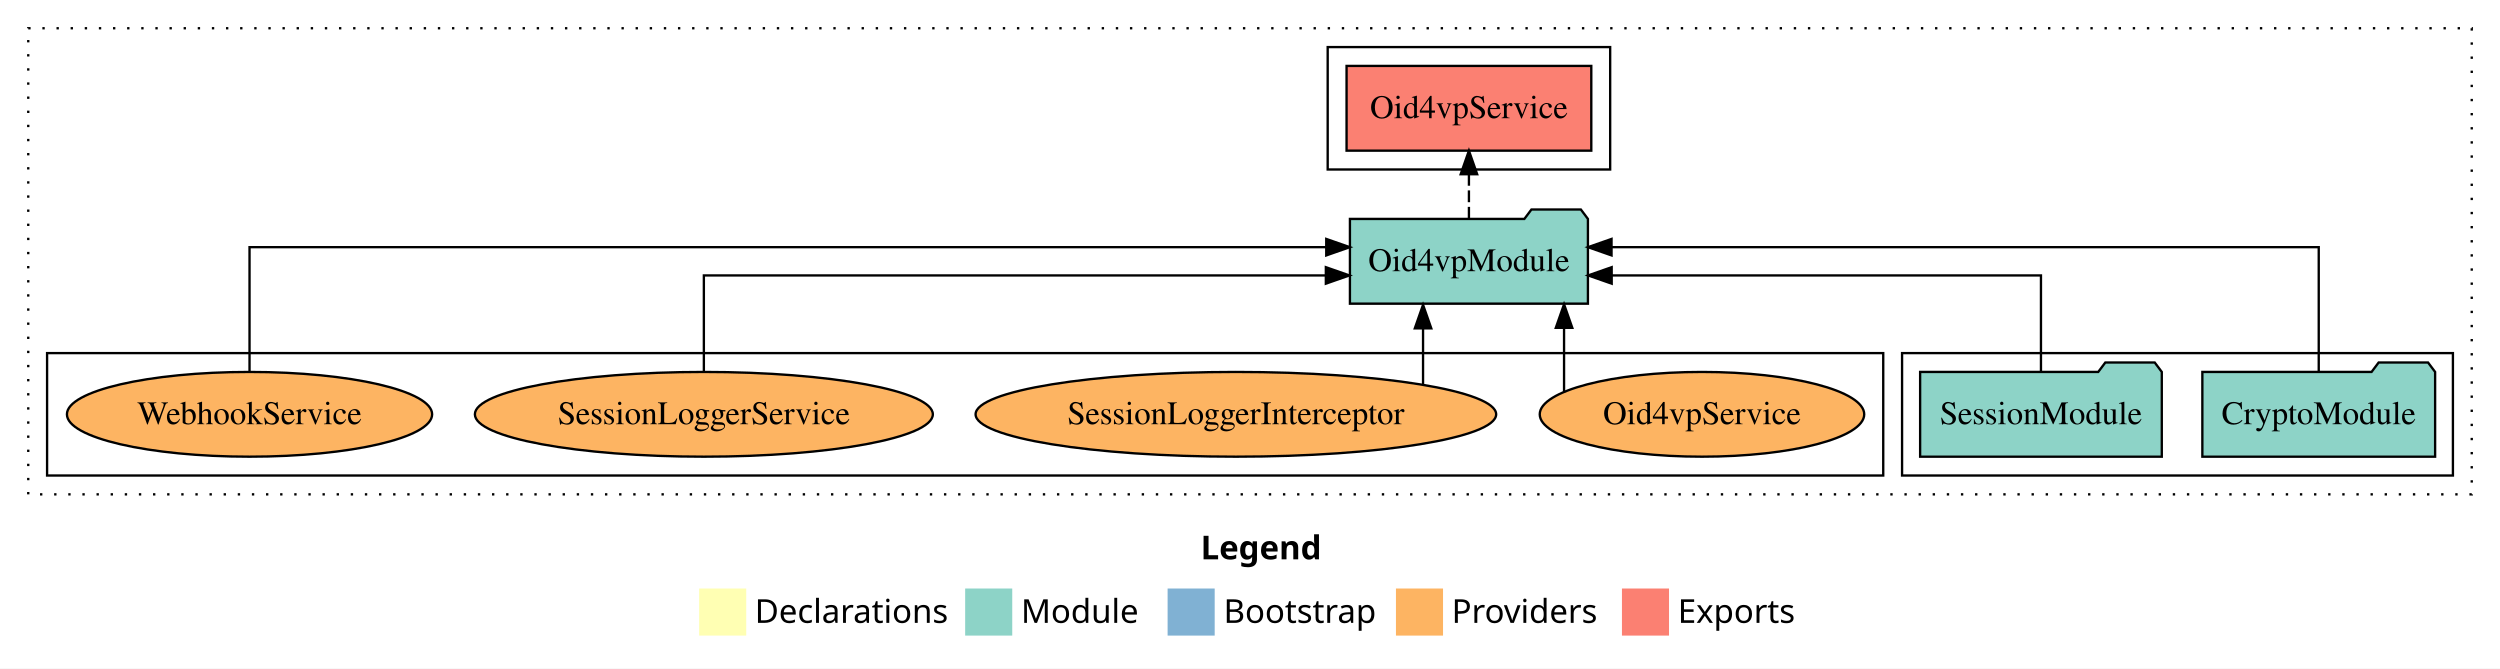
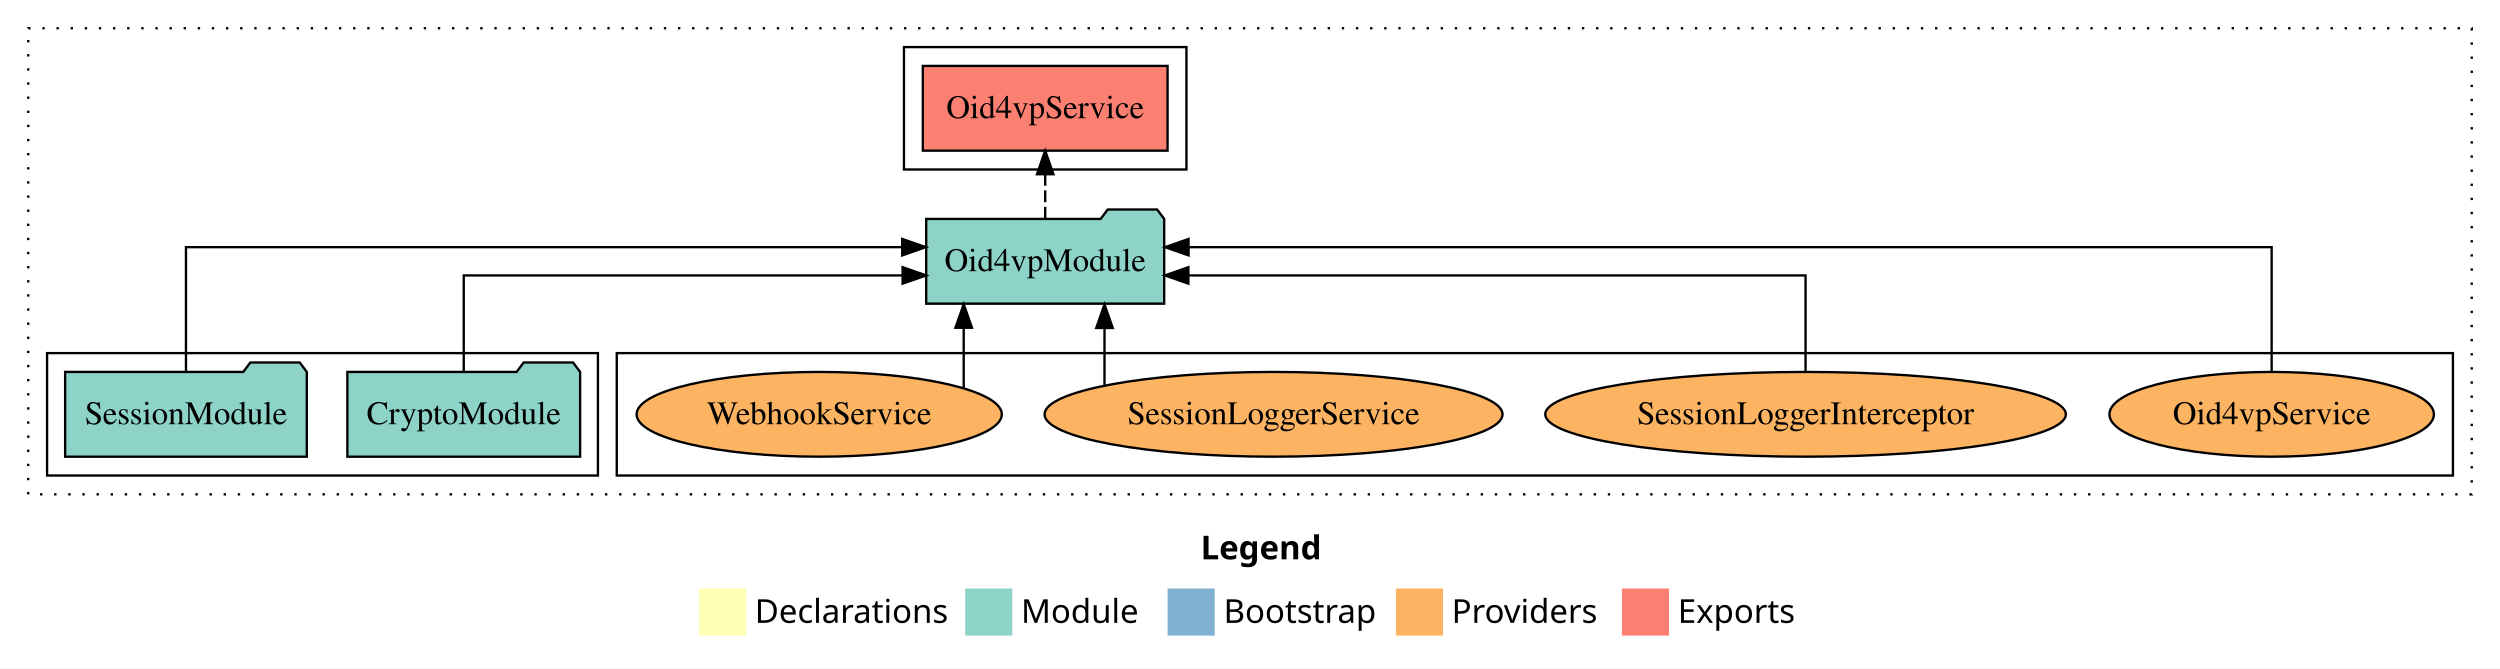
<svg xmlns="http://www.w3.org/2000/svg" width="1062pt" height="284pt" viewBox="0.00 0.00 1062.00 284.00">
  <g id="graph0" class="graph" transform="scale(1 1) rotate(0) translate(4 280)">
    <polygon fill="white" stroke="transparent" points="-4,4 -4,-280 1058,-280 1058,4 -4,4" />
    <text text-anchor="start" x="506.01" y="-42.4" font-family="Times-12" font-weight="bold" font-size="14.00">Legend</text>
    <polygon fill="#ffffb3" stroke="transparent" points="293,-10 293,-30 313,-30 313,-10 293,-10" />
    <text text-anchor="start" x="316.63" y="-15.4" font-family="Times-12" font-size="14.00">  Declarations</text>
    <polygon fill="#8dd3c7" stroke="transparent" points="406,-10 406,-30 426,-30 426,-10 406,-10" />
    <text text-anchor="start" x="429.73" y="-15.4" font-family="Times-12" font-size="14.00">  Module</text>
    <polygon fill="#80b1d3" stroke="transparent" points="492,-10 492,-30 512,-30 512,-10 492,-10" />
    <text text-anchor="start" x="515.78" y="-15.4" font-family="Times-12" font-size="14.00">  Bootstrap</text>
    <polygon fill="#fdb462" stroke="transparent" points="589,-10 589,-30 609,-30 609,-10 589,-10" />
    <text text-anchor="start" x="612.67" y="-15.4" font-family="Times-12" font-size="14.00">  Providers</text>
    <polygon fill="#fb8072" stroke="transparent" points="685,-10 685,-30 705,-30 705,-10 685,-10" />
    <text text-anchor="start" x="708.73" y="-15.4" font-family="Times-12" font-size="14.00">  Exports</text>
    <g id="clust1" class="cluster">
      <polygon fill="none" stroke="black" stroke-dasharray="1,5" points="8,-70 8,-268 1046,-268 1046,-70 8,-70" />
    </g>
+     <g id="clust6" class="cluster">
+       <polygon fill="none" stroke="black" points="258,-78 258,-130 1038,-130 1038,-78 258,-78" />
+     </g>
    <g id="clust4" class="cluster">
-       <polygon fill="none" stroke="black" points="560,-208 560,-260 680,-260 680,-208 560,-208" />
+       <polygon fill="none" stroke="black" points="380,-208 380,-260 500,-260 500,-208 380,-208" />
    </g>
    <g id="clust3" class="cluster">
-       <polygon fill="none" stroke="black" points="804,-78 804,-130 1038,-130 1038,-78 804,-78" />
-     </g>
-     <g id="clust6" class="cluster">
-       <polygon fill="none" stroke="black" points="16,-78 16,-130 796,-130 796,-78 16,-78" />
+       <polygon fill="none" stroke="black" points="16,-78 16,-130 250,-130 250,-78 16,-78" />
    </g>
    <g id="node1" class="node">
-       <polygon fill="#8dd3c7" stroke="black" points="1030.44,-122 1027.44,-126 1006.44,-126 1003.44,-122 931.56,-122 931.56,-86 1030.44,-86 1030.44,-122" />
-       <text text-anchor="middle" x="981" y="-99.8" font-family="Times,serif" font-size="14.00">CryptoModule</text>
+       <polygon fill="#8dd3c7" stroke="black" points="242.44,-122 239.44,-126 218.44,-126 215.44,-122 143.56,-122 143.56,-86 242.44,-86 242.44,-122" />
+       <text text-anchor="middle" x="193" y="-99.8" font-family="Times,serif" font-size="14.00">CryptoModule</text>
    </g>
    <g id="node3" class="node">
-       <polygon fill="#8dd3c7" stroke="black" points="670.55,-187 667.55,-191 646.55,-191 643.55,-187 569.45,-187 569.45,-151 670.55,-151 670.55,-187" />
-       <text text-anchor="middle" x="620" y="-164.8" font-family="Times,serif" font-size="14.00">Oid4vpModule</text>
+       <polygon fill="#8dd3c7" stroke="black" points="490.55,-187 487.55,-191 466.55,-191 463.55,-187 389.45,-187 389.45,-151 490.55,-151 490.55,-187" />
+       <text text-anchor="middle" x="440" y="-164.8" font-family="Times,serif" font-size="14.00">Oid4vpModule</text>
    </g>
    <g id="edge1" class="edge">
-       <path fill="none" stroke="black" d="M981,-122.28C981,-143.32 981,-175 981,-175 981,-175 680.58,-175 680.58,-175" />
-       <polygon fill="black" stroke="black" points="680.58,-171.5 670.58,-175 680.58,-178.5 680.58,-171.5" />
+       <path fill="none" stroke="black" d="M193,-122.02C193,-139.37 193,-163 193,-163 193,-163 379.42,-163 379.42,-163" />
+       <polygon fill="black" stroke="black" points="379.42,-166.5 389.42,-163 379.42,-159.5 379.42,-166.5" />
    </g>
    <g id="node2" class="node">
-       <polygon fill="#8dd3c7" stroke="black" points="914.33,-122 911.33,-126 890.33,-126 887.33,-122 811.67,-122 811.67,-86 914.33,-86 914.33,-122" />
-       <text text-anchor="middle" x="863" y="-99.8" font-family="Times,serif" font-size="14.00">SessionModule</text>
+       <polygon fill="#8dd3c7" stroke="black" points="126.33,-122 123.33,-126 102.33,-126 99.33,-122 23.67,-122 23.67,-86 126.33,-86 126.33,-122" />
+       <text text-anchor="middle" x="75" y="-99.8" font-family="Times,serif" font-size="14.00">SessionModule</text>
    </g>
    <g id="edge2" class="edge">
-       <path fill="none" stroke="black" d="M863,-122.02C863,-139.37 863,-163 863,-163 863,-163 680.64,-163 680.64,-163" />
-       <polygon fill="black" stroke="black" points="680.65,-159.5 670.64,-163 680.64,-166.5 680.65,-159.5" />
+       <path fill="none" stroke="black" d="M75,-122.28C75,-143.32 75,-175 75,-175 75,-175 379.25,-175 379.25,-175" />
+       <polygon fill="black" stroke="black" points="379.25,-178.5 389.25,-175 379.25,-171.5 379.25,-178.5" />
    </g>
    <g id="node4" class="node">
-       <polygon fill="#fb8072" stroke="black" points="671.98,-252 568.02,-252 568.02,-216 671.98,-216 671.98,-252" />
-       <text text-anchor="middle" x="620" y="-229.8" font-family="Times,serif" font-size="14.00">Oid4vpService </text>
+       <polygon fill="#fb8072" stroke="black" points="491.98,-252 388.02,-252 388.02,-216 491.98,-216 491.98,-252" />
+       <text text-anchor="middle" x="440" y="-229.8" font-family="Times,serif" font-size="14.00">Oid4vpService </text>
    </g>
    <g id="edge3" class="edge">
-       <path fill="none" stroke="black" stroke-dasharray="5,2" d="M620,-187.11C620,-187.11 620,-205.99 620,-205.99" />
-       <polygon fill="black" stroke="black" points="616.5,-205.99 620,-215.99 623.5,-205.99 616.5,-205.99" />
+       <path fill="none" stroke="black" stroke-dasharray="5,2" d="M440,-187.11C440,-187.11 440,-205.99 440,-205.99" />
+       <polygon fill="black" stroke="black" points="436.5,-205.99 440,-215.99 443.5,-205.99 436.5,-205.99" />
    </g>
    <g id="node5" class="node">
-       <ellipse fill="#fdb462" stroke="black" cx="719" cy="-104" rx="68.92" ry="18" />
-       <text text-anchor="middle" x="719" y="-99.8" font-family="Times,serif" font-size="14.00">Oid4vpService</text>
+       <ellipse fill="#fdb462" stroke="black" cx="961" cy="-104" rx="68.92" ry="18" />
+       <text text-anchor="middle" x="961" y="-99.8" font-family="Times,serif" font-size="14.00">Oid4vpService</text>
    </g>
    <g id="edge4" class="edge">
-       <path fill="none" stroke="black" d="M660.41,-113.59C660.41,-113.59 660.41,-140.75 660.41,-140.75" />
-       <polygon fill="black" stroke="black" points="656.91,-140.75 660.41,-150.75 663.91,-140.75 656.91,-140.75" />
+       <path fill="none" stroke="black" d="M961,-122.28C961,-143.32 961,-175 961,-175 961,-175 500.9,-175 500.9,-175" />
+       <polygon fill="black" stroke="black" points="500.9,-171.5 490.9,-175 500.9,-178.5 500.9,-171.5" />
    </g>
    <g id="node6" class="node">
-       <ellipse fill="#fdb462" stroke="black" cx="521" cy="-104" rx="110.57" ry="18" />
-       <text text-anchor="middle" x="521" y="-99.8" font-family="Times,serif" font-size="14.00">SessionLoggerInterceptor</text>
+       <ellipse fill="#fdb462" stroke="black" cx="763" cy="-104" rx="110.57" ry="18" />
+       <text text-anchor="middle" x="763" y="-99.8" font-family="Times,serif" font-size="14.00">SessionLoggerInterceptor</text>
    </g>
    <g id="edge5" class="edge">
-       <path fill="none" stroke="black" d="M600.51,-116.84C600.51,-116.84 600.51,-140.52 600.51,-140.52" />
-       <polygon fill="black" stroke="black" points="597.01,-140.52 600.51,-150.52 604.01,-140.52 597.01,-140.52" />
+       <path fill="none" stroke="black" d="M763,-122.02C763,-139.37 763,-163 763,-163 763,-163 500.82,-163 500.82,-163" />
+       <polygon fill="black" stroke="black" points="500.82,-159.5 490.82,-163 500.82,-166.5 500.82,-159.5" />
    </g>
    <g id="node7" class="node">
-       <ellipse fill="#fdb462" stroke="black" cx="295" cy="-104" rx="97.27" ry="18" />
-       <text text-anchor="middle" x="295" y="-99.8" font-family="Times,serif" font-size="14.00">SessionLoggerService</text>
+       <ellipse fill="#fdb462" stroke="black" cx="537" cy="-104" rx="97.27" ry="18" />
+       <text text-anchor="middle" x="537" y="-99.8" font-family="Times,serif" font-size="14.00">SessionLoggerService</text>
    </g>
    <g id="edge6" class="edge">
-       <path fill="none" stroke="black" d="M295,-122.02C295,-139.37 295,-163 295,-163 295,-163 559.22,-163 559.22,-163" />
-       <polygon fill="black" stroke="black" points="559.22,-166.5 569.22,-163 559.22,-159.5 559.22,-166.5" />
+       <path fill="none" stroke="black" d="M465.19,-116.23C465.19,-116.23 465.19,-140.68 465.19,-140.68" />
+       <polygon fill="black" stroke="black" points="461.69,-140.68 465.19,-150.68 468.69,-140.68 461.69,-140.68" />
    </g>
    <g id="node8" class="node">
-       <ellipse fill="#fdb462" stroke="black" cx="102" cy="-104" rx="77.57" ry="18" />
-       <text text-anchor="middle" x="102" y="-99.8" font-family="Times,serif" font-size="14.00">WebhookService</text>
+       <ellipse fill="#fdb462" stroke="black" cx="344" cy="-104" rx="77.57" ry="18" />
+       <text text-anchor="middle" x="344" y="-99.8" font-family="Times,serif" font-size="14.00">WebhookService</text>
    </g>
    <g id="edge7" class="edge">
-       <path fill="none" stroke="black" d="M102,-122.28C102,-143.32 102,-175 102,-175 102,-175 559.39,-175 559.39,-175" />
-       <polygon fill="black" stroke="black" points="559.39,-178.5 569.39,-175 559.39,-171.5 559.39,-178.5" />
+       <path fill="none" stroke="black" d="M405.38,-115.03C405.38,-115.03 405.38,-140.78 405.38,-140.78" />
+       <polygon fill="black" stroke="black" points="401.88,-140.78 405.38,-150.78 408.88,-140.78 401.88,-140.78" />
    </g>
  </g>
</svg>
